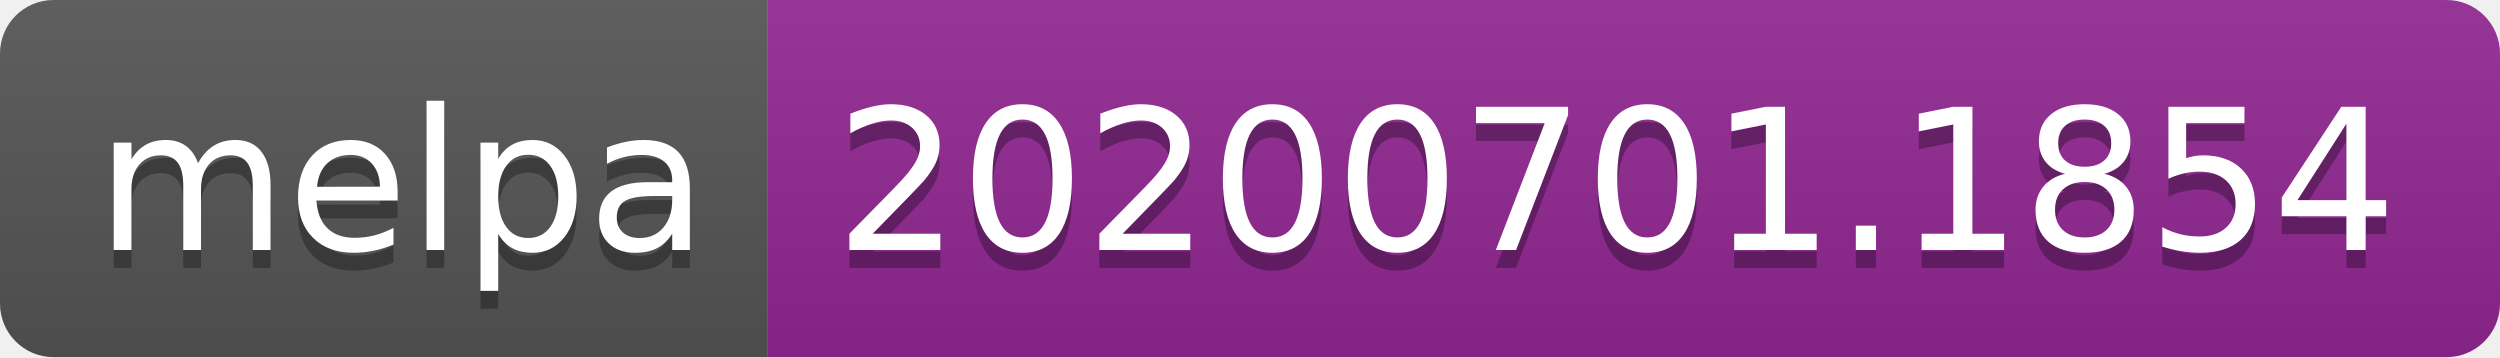
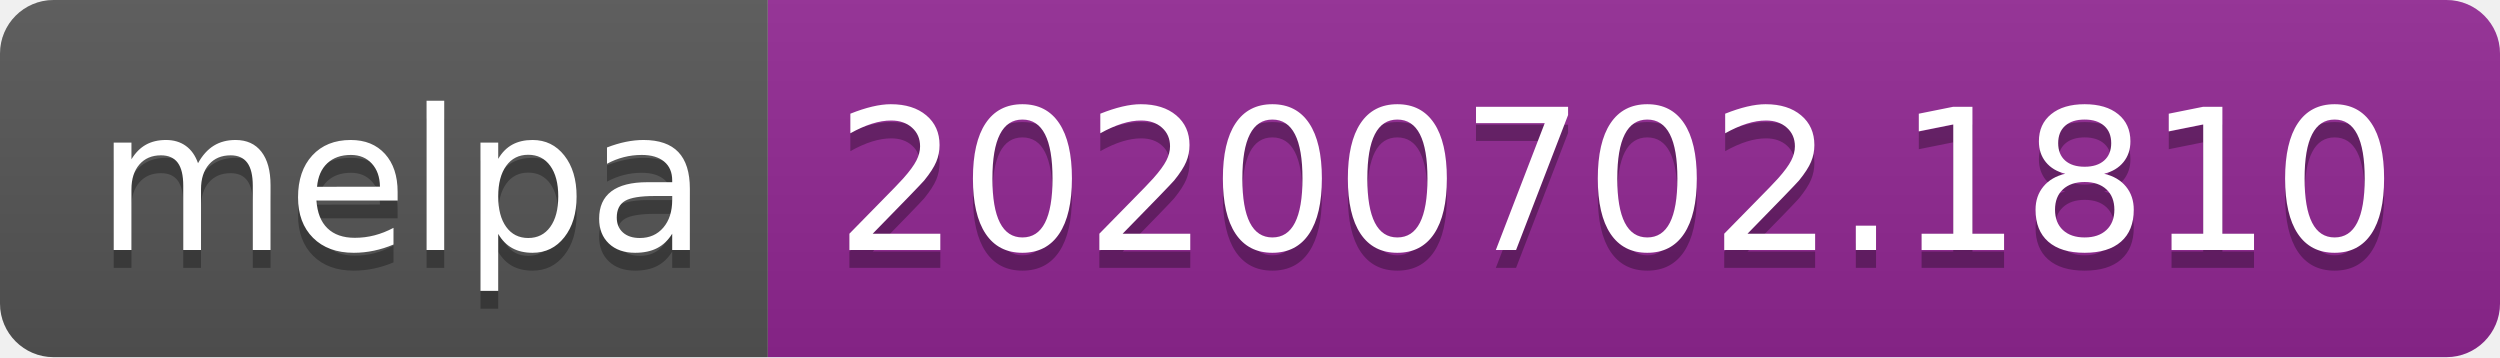
<svg xmlns="http://www.w3.org/2000/svg" width="140" height="20">
  <linearGradient id="s" x2="0" y2="100%">
    <stop offset="0" stop-color="#bbb" stop-opacity=".1" />
    <stop offset="1" stop-opacity=".1" />
  </linearGradient>
  <clipPath id="r">
    <rect width="140" height="20" rx="3" fill="#fff" />
  </clipPath>
  <g clip-path="url(#r)">
    <rect width="43" height="20" fill="#555" />
    <rect x="43" width="97" height="20" fill="#922793" />
    <rect width="140" height="20" fill="url(#s)" />
  </g>
  <g fill="#fff" text-anchor="middle" font-family="Verdana,Geneva,DejaVu Sans,sans-serif" text-rendering="geometricPrecision" font-size="110">
    <text x="225" y="150" fill="#010101" fill-opacity=".3" transform="scale(.1)" textLength="330">melpa</text>
    <text x="225" y="140" transform="scale(.1)" textLength="330">melpa</text>
-     <text x="905" y="150" fill="#010101" fill-opacity=".3" transform="scale(.1)" textLength="870">20200701.1854</text>
-     <text x="905" y="140" transform="scale(.1)" textLength="870">20200701.1854</text>
+     <text x="905" y="150" fill="#010101" fill-opacity=".3" transform="scale(.1)" textLength="870">20200702.1810</text>
+     <text x="905" y="140" transform="scale(.1)" textLength="870">20200702.1810</text>
  </g>
</svg>
